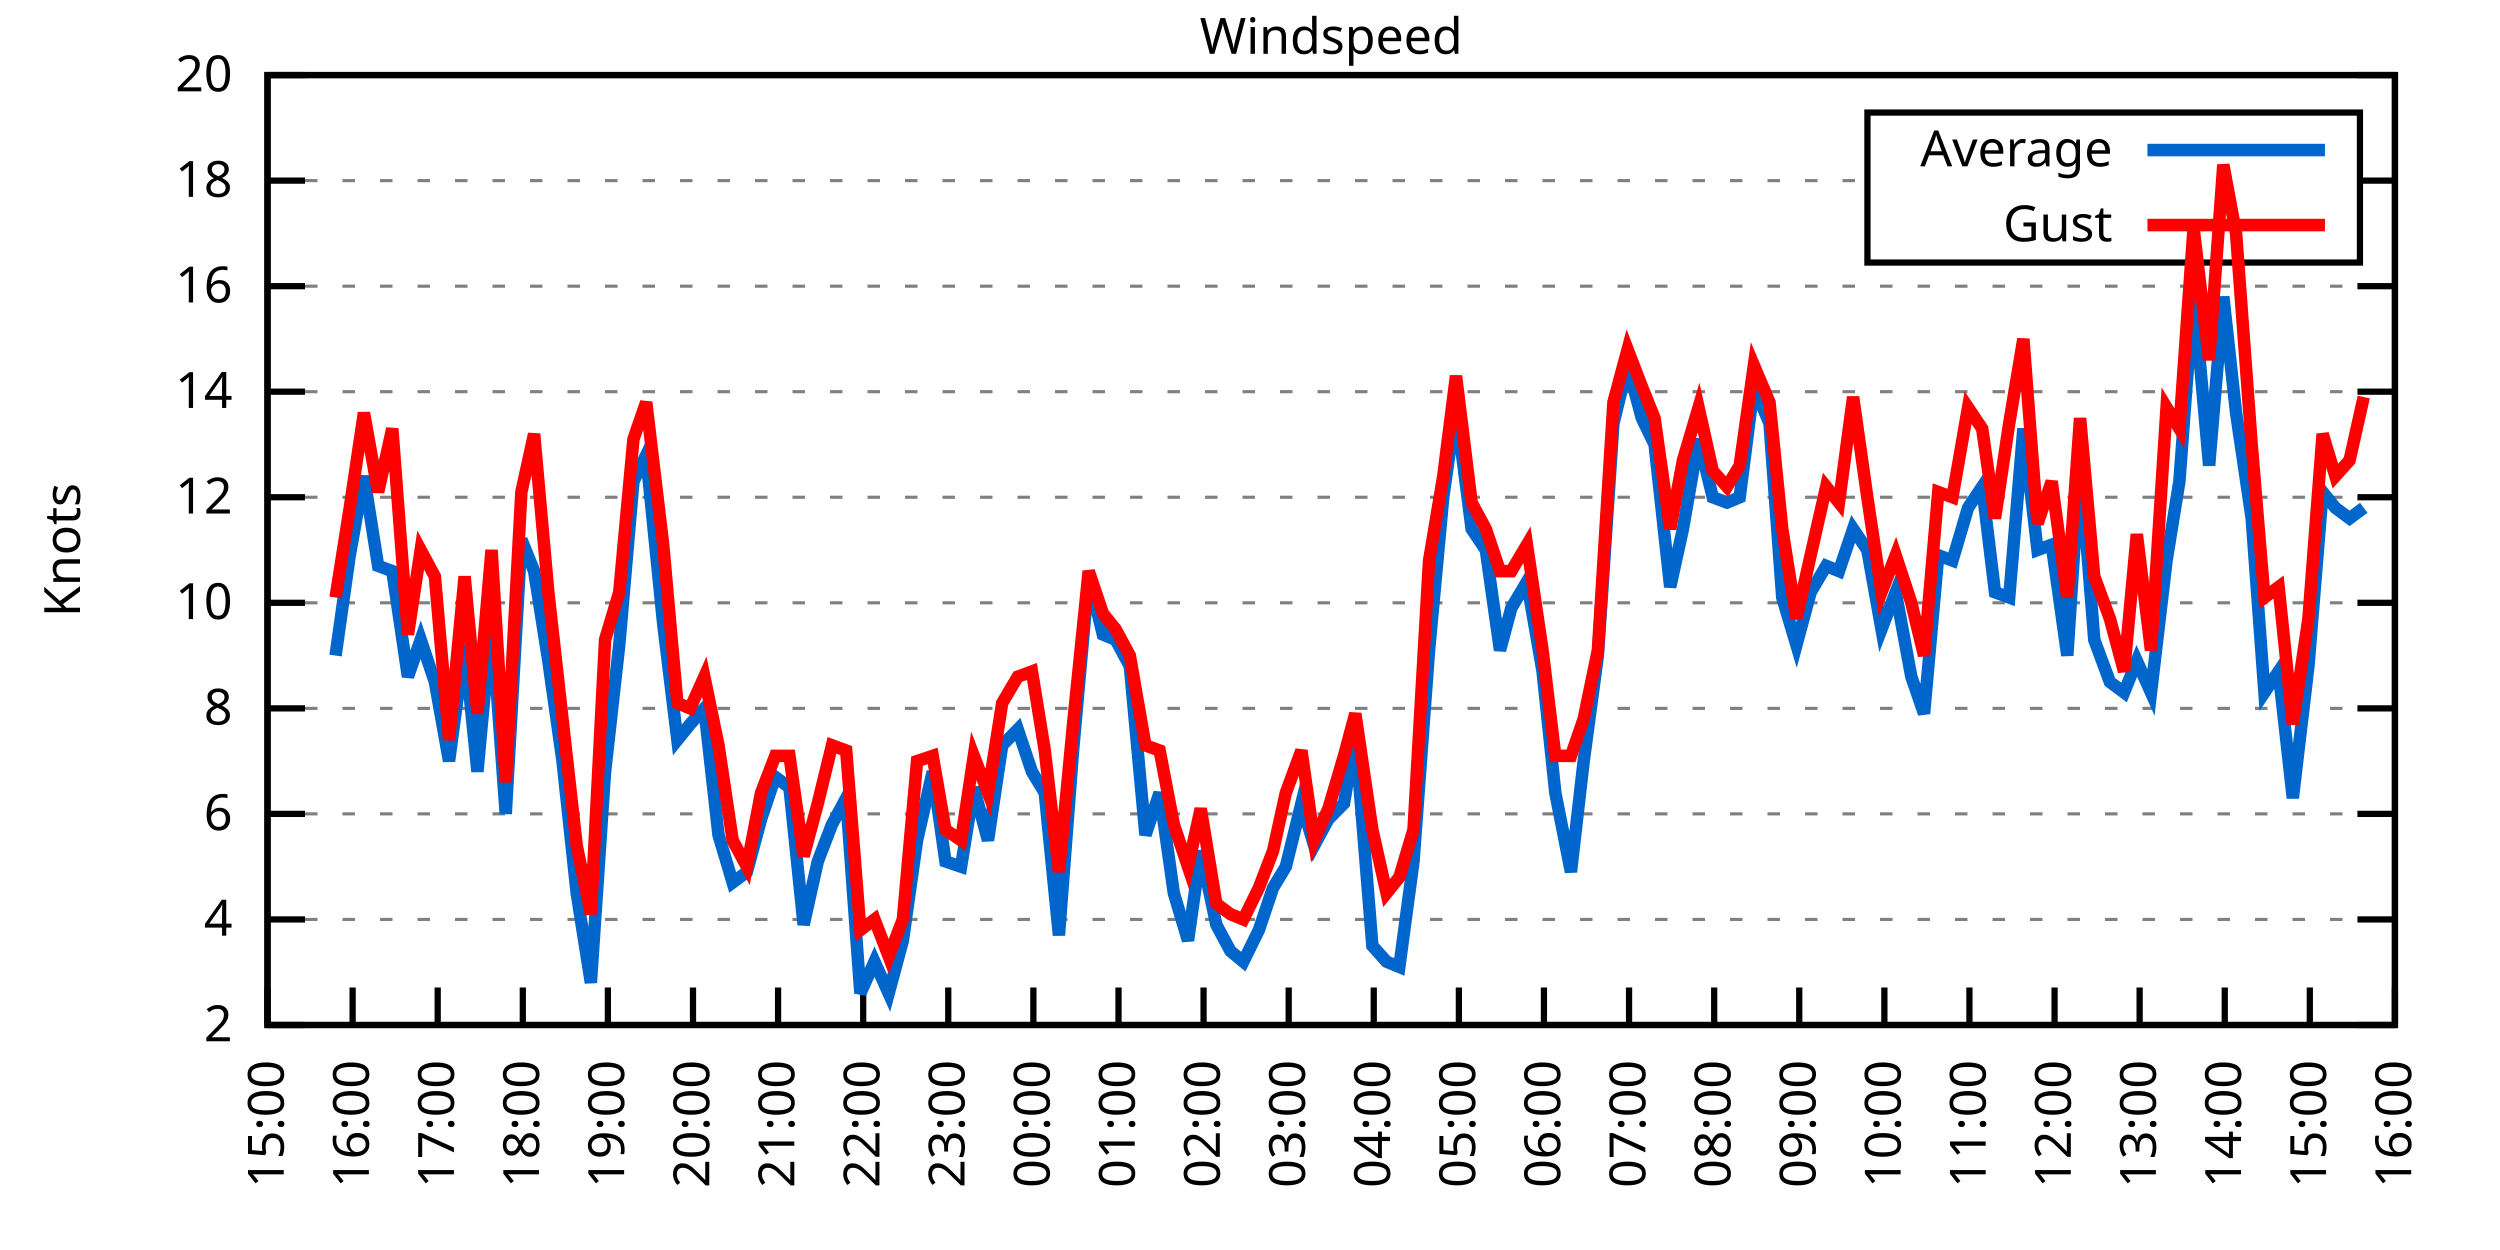
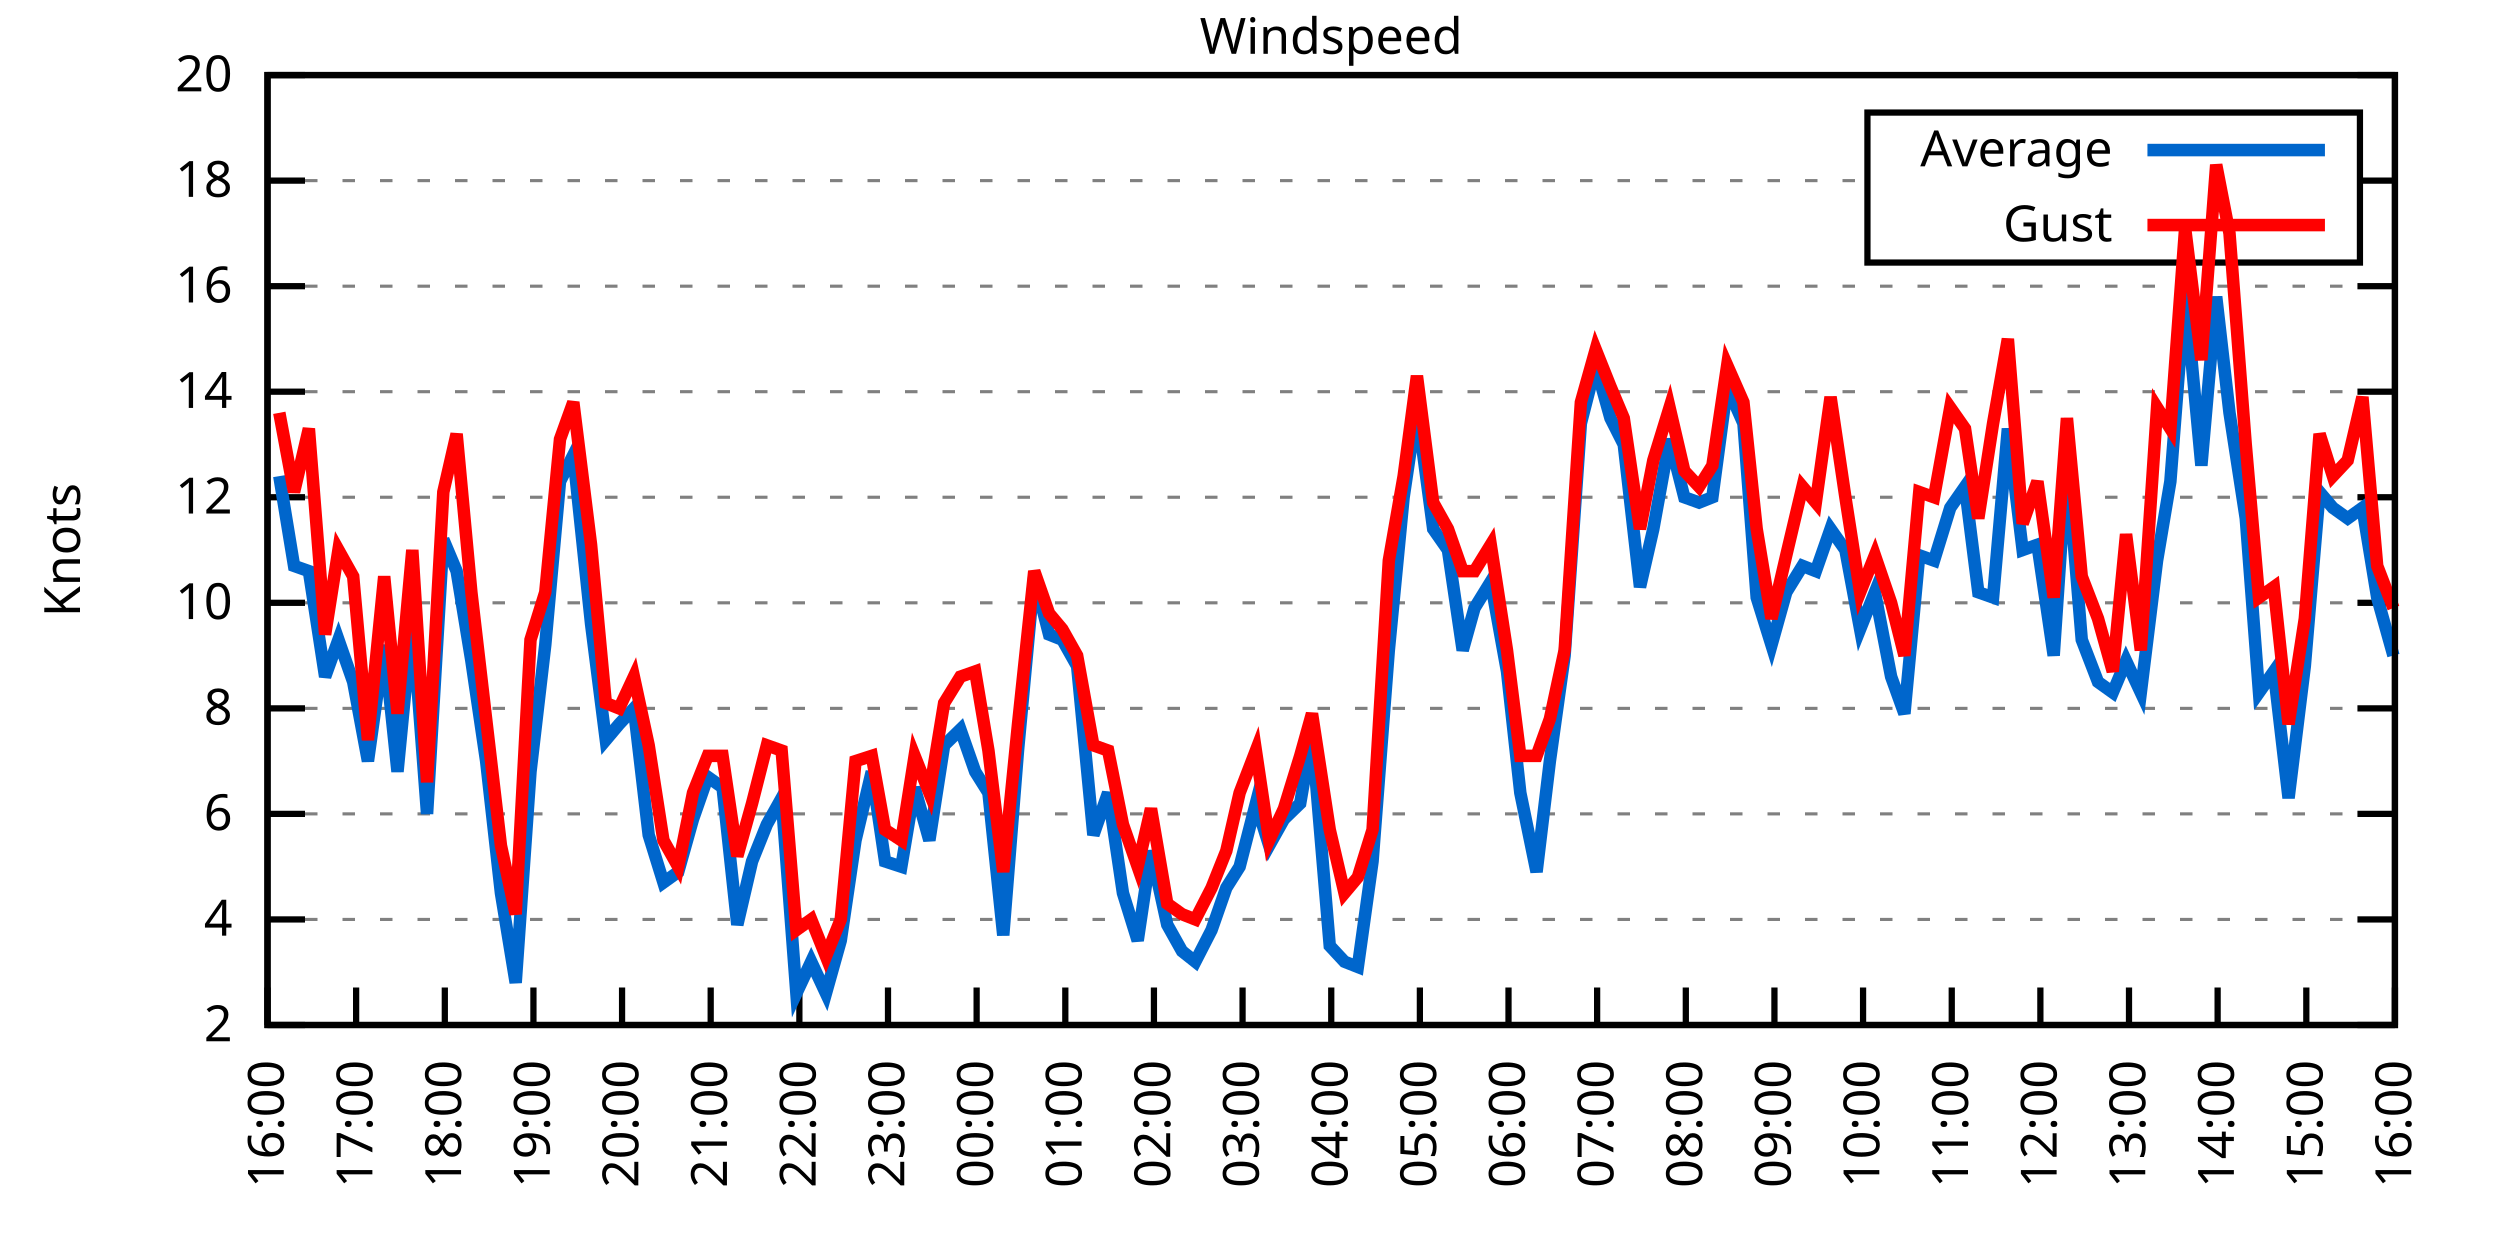
<svg xmlns="http://www.w3.org/2000/svg" xmlns:xlink="http://www.w3.org/1999/xlink" width="400" height="200" viewBox="0 0 400 200">
  <g id="gnuplot_canvas">
    <rect x="0" y="0" width="400" height="200" fill="none" />
    <defs>
      <circle id="gpDot" r="0.5" stroke-width="0.5" stroke="currentColor" />
      <path id="gpPt0" stroke-width="0.333" stroke="currentColor" d="M-1,0 h2 M0,-1 v2" />
      <path id="gpPt1" stroke-width="0.333" stroke="currentColor" d="M-1,-1 L1,1 M1,-1 L-1,1" />
      <path id="gpPt2" stroke-width="0.333" stroke="currentColor" d="M-1,0 L1,0 M0,-1 L0,1 M-1,-1 L1,1 M-1,1 L1,-1" />
      <rect id="gpPt3" stroke-width="0.333" stroke="currentColor" x="-1" y="-1" width="2" height="2" />
      <rect id="gpPt4" stroke-width="0.333" stroke="currentColor" fill="currentColor" x="-1" y="-1" width="2" height="2" />
      <circle id="gpPt5" stroke-width="0.333" stroke="currentColor" cx="0" cy="0" r="1" />
      <use xlink:href="#gpPt5" id="gpPt6" fill="currentColor" stroke="none" />
      <path id="gpPt7" stroke-width="0.333" stroke="currentColor" d="M0,-1.33 L-1.33,0.67 L1.33,0.67 z" />
      <use xlink:href="#gpPt7" id="gpPt8" fill="currentColor" stroke="none" />
      <use xlink:href="#gpPt7" id="gpPt9" stroke="currentColor" transform="rotate(180)" />
      <use xlink:href="#gpPt9" id="gpPt10" fill="currentColor" stroke="none" />
      <use xlink:href="#gpPt3" id="gpPt11" stroke="currentColor" transform="rotate(45)" />
      <use xlink:href="#gpPt11" id="gpPt12" fill="currentColor" stroke="none" />
      <path id="gpPt13" stroke-width="0.333" stroke="currentColor" d="M0,1.330 L1.265,0.411 L0.782,-1.067 L-0.782,-1.076 L-1.265,0.411 z" />
      <use xlink:href="#gpPt13" id="gpPt14" fill="currentColor" stroke="none" />
      <filter id="textbox" filterUnits="objectBoundingBox" x="0" y="0" height="1" width="1">
        <feFlood flood-color="white" flood-opacity="1" result="bgnd" />
        <feComposite in="SourceGraphic" in2="bgnd" operator="atop" />
      </filter>
      <filter id="greybox" filterUnits="objectBoundingBox" x="0" y="0" height="1" width="1">
        <feFlood flood-color="lightgrey" flood-opacity="1" result="grey" />
        <feComposite in="SourceGraphic" in2="grey" operator="atop" />
      </filter>
    </defs>
    <g fill="none" color="white" stroke="currentColor" stroke-width="1.00" stroke-linecap="butt" stroke-linejoin="miter">
</g>
    <g fill="none" color="black" stroke="currentColor" stroke-width="1.00" stroke-linecap="butt" stroke-linejoin="miter">
      <g stroke="none" shape-rendering="crispEdges">
        <polygon fill="rgb(255, 255, 255)" points="42.80,164.00 383.18,164.00 383.18,12.02 42.80,12.02 " />
      </g>
    </g>
    <g fill="none" color="black" stroke="currentColor" stroke-width="1.00" stroke-linecap="butt" stroke-linejoin="miter">
</g>
    <g fill="none" color="black" stroke="black" stroke-width="0.50" stroke-linecap="butt" stroke-linejoin="miter">
</g>
    <g fill="none" color="gray" stroke="currentColor" stroke-width="0.50" stroke-linecap="butt" stroke-linejoin="miter">
      <path stroke="gray" stroke-dasharray="2,4" class="gridline" d="M42.80,164.00 L383.19,164.00  " />
    </g>
    <g fill="none" color="gray" stroke="gray" stroke-width="1.00" stroke-linecap="butt" stroke-linejoin="miter">
</g>
    <g fill="none" color="black" stroke="currentColor" stroke-width="1.00" stroke-linecap="butt" stroke-linejoin="miter">
      <path stroke="black" d="M42.80,164.00 L48.80,164.00 M383.19,164.00 L377.19,164.00  " />
      <g transform="translate(37.20,166.60)" stroke="none" fill="black" font-family="Sans" font-size="8.00" text-anchor="end">
        <text>
          <tspan font-family="Sans"> 2</tspan>
        </text>
      </g>
    </g>
    <g fill="none" color="black" stroke="currentColor" stroke-width="1.00" stroke-linecap="butt" stroke-linejoin="miter">
</g>
    <g fill="none" color="black" stroke="black" stroke-width="0.50" stroke-linecap="butt" stroke-linejoin="miter">
</g>
    <g fill="none" color="gray" stroke="currentColor" stroke-width="0.50" stroke-linecap="butt" stroke-linejoin="miter">
      <path stroke="gray" stroke-dasharray="2,4" class="gridline" d="M42.80,147.11 L383.19,147.11  " />
    </g>
    <g fill="none" color="gray" stroke="gray" stroke-width="1.00" stroke-linecap="butt" stroke-linejoin="miter">
</g>
    <g fill="none" color="black" stroke="currentColor" stroke-width="1.00" stroke-linecap="butt" stroke-linejoin="miter">
      <path stroke="black" d="M42.80,147.11 L48.80,147.11 M383.19,147.11 L377.19,147.11  " />
      <g transform="translate(37.20,149.71)" stroke="none" fill="black" font-family="Sans" font-size="8.00" text-anchor="end">
        <text>
          <tspan font-family="Sans"> 4</tspan>
        </text>
      </g>
    </g>
    <g fill="none" color="black" stroke="currentColor" stroke-width="1.00" stroke-linecap="butt" stroke-linejoin="miter">
</g>
    <g fill="none" color="black" stroke="black" stroke-width="0.50" stroke-linecap="butt" stroke-linejoin="miter">
</g>
    <g fill="none" color="gray" stroke="currentColor" stroke-width="0.50" stroke-linecap="butt" stroke-linejoin="miter">
      <path stroke="gray" stroke-dasharray="2,4" class="gridline" d="M42.80,130.22 L383.19,130.22  " />
    </g>
    <g fill="none" color="gray" stroke="gray" stroke-width="1.00" stroke-linecap="butt" stroke-linejoin="miter">
</g>
    <g fill="none" color="black" stroke="currentColor" stroke-width="1.00" stroke-linecap="butt" stroke-linejoin="miter">
      <path stroke="black" d="M42.80,130.22 L48.80,130.22 M383.19,130.22 L377.19,130.22  " />
      <g transform="translate(37.20,132.82)" stroke="none" fill="black" font-family="Sans" font-size="8.00" text-anchor="end">
        <text>
          <tspan font-family="Sans"> 6</tspan>
        </text>
      </g>
    </g>
    <g fill="none" color="black" stroke="currentColor" stroke-width="1.00" stroke-linecap="butt" stroke-linejoin="miter">
</g>
    <g fill="none" color="black" stroke="black" stroke-width="0.50" stroke-linecap="butt" stroke-linejoin="miter">
</g>
    <g fill="none" color="gray" stroke="currentColor" stroke-width="0.50" stroke-linecap="butt" stroke-linejoin="miter">
      <path stroke="gray" stroke-dasharray="2,4" class="gridline" d="M42.80,113.34 L383.19,113.34  " />
    </g>
    <g fill="none" color="gray" stroke="gray" stroke-width="1.00" stroke-linecap="butt" stroke-linejoin="miter">
</g>
    <g fill="none" color="black" stroke="currentColor" stroke-width="1.00" stroke-linecap="butt" stroke-linejoin="miter">
      <path stroke="black" d="M42.80,113.34 L48.80,113.34 M383.19,113.34 L377.19,113.34  " />
      <g transform="translate(37.20,115.94)" stroke="none" fill="black" font-family="Sans" font-size="8.00" text-anchor="end">
        <text>
          <tspan font-family="Sans"> 8</tspan>
        </text>
      </g>
    </g>
    <g fill="none" color="black" stroke="currentColor" stroke-width="1.00" stroke-linecap="butt" stroke-linejoin="miter">
</g>
    <g fill="none" color="black" stroke="black" stroke-width="0.50" stroke-linecap="butt" stroke-linejoin="miter">
</g>
    <g fill="none" color="gray" stroke="currentColor" stroke-width="0.50" stroke-linecap="butt" stroke-linejoin="miter">
      <path stroke="gray" stroke-dasharray="2,4" class="gridline" d="M42.80,96.45 L383.19,96.45  " />
    </g>
    <g fill="none" color="gray" stroke="gray" stroke-width="1.00" stroke-linecap="butt" stroke-linejoin="miter">
</g>
    <g fill="none" color="black" stroke="currentColor" stroke-width="1.00" stroke-linecap="butt" stroke-linejoin="miter">
      <path stroke="black" d="M42.80,96.45 L48.80,96.45 M383.19,96.45 L377.19,96.45  " />
      <g transform="translate(37.20,99.05)" stroke="none" fill="black" font-family="Sans" font-size="8.00" text-anchor="end">
        <text>
          <tspan font-family="Sans"> 10</tspan>
        </text>
      </g>
    </g>
    <g fill="none" color="black" stroke="currentColor" stroke-width="1.00" stroke-linecap="butt" stroke-linejoin="miter">
</g>
    <g fill="none" color="black" stroke="black" stroke-width="0.50" stroke-linecap="butt" stroke-linejoin="miter">
</g>
    <g fill="none" color="gray" stroke="currentColor" stroke-width="0.50" stroke-linecap="butt" stroke-linejoin="miter">
      <path stroke="gray" stroke-dasharray="2,4" class="gridline" d="M42.80,79.56 L383.19,79.56  " />
    </g>
    <g fill="none" color="gray" stroke="gray" stroke-width="1.00" stroke-linecap="butt" stroke-linejoin="miter">
</g>
    <g fill="none" color="black" stroke="currentColor" stroke-width="1.00" stroke-linecap="butt" stroke-linejoin="miter">
      <path stroke="black" d="M42.80,79.56 L48.80,79.56 M383.19,79.56 L377.19,79.56  " />
      <g transform="translate(37.20,82.16)" stroke="none" fill="black" font-family="Sans" font-size="8.00" text-anchor="end">
        <text>
          <tspan font-family="Sans"> 12</tspan>
        </text>
      </g>
    </g>
    <g fill="none" color="black" stroke="currentColor" stroke-width="1.00" stroke-linecap="butt" stroke-linejoin="miter">
</g>
    <g fill="none" color="black" stroke="black" stroke-width="0.50" stroke-linecap="butt" stroke-linejoin="miter">
</g>
    <g fill="none" color="gray" stroke="currentColor" stroke-width="0.50" stroke-linecap="butt" stroke-linejoin="miter">
      <path stroke="gray" stroke-dasharray="2,4" class="gridline" d="M42.80,62.67 L383.19,62.67  " />
    </g>
    <g fill="none" color="gray" stroke="gray" stroke-width="1.00" stroke-linecap="butt" stroke-linejoin="miter">
</g>
    <g fill="none" color="black" stroke="currentColor" stroke-width="1.00" stroke-linecap="butt" stroke-linejoin="miter">
      <path stroke="black" d="M42.80,62.67 L48.80,62.67 M383.19,62.67 L377.19,62.67  " />
      <g transform="translate(37.20,65.27)" stroke="none" fill="black" font-family="Sans" font-size="8.00" text-anchor="end">
        <text>
          <tspan font-family="Sans"> 14</tspan>
        </text>
      </g>
    </g>
    <g fill="none" color="black" stroke="currentColor" stroke-width="1.00" stroke-linecap="butt" stroke-linejoin="miter">
</g>
    <g fill="none" color="black" stroke="black" stroke-width="0.50" stroke-linecap="butt" stroke-linejoin="miter">
</g>
    <g fill="none" color="gray" stroke="currentColor" stroke-width="0.50" stroke-linecap="butt" stroke-linejoin="miter">
      <path stroke="gray" stroke-dasharray="2,4" class="gridline" d="M42.80,45.79 L383.19,45.79  " />
    </g>
    <g fill="none" color="gray" stroke="gray" stroke-width="1.00" stroke-linecap="butt" stroke-linejoin="miter">
</g>
    <g fill="none" color="black" stroke="currentColor" stroke-width="1.00" stroke-linecap="butt" stroke-linejoin="miter">
      <path stroke="black" d="M42.80,45.79 L48.80,45.79 M383.19,45.79 L377.19,45.79  " />
      <g transform="translate(37.20,48.39)" stroke="none" fill="black" font-family="Sans" font-size="8.00" text-anchor="end">
        <text>
          <tspan font-family="Sans"> 16</tspan>
        </text>
      </g>
    </g>
    <g fill="none" color="black" stroke="currentColor" stroke-width="1.00" stroke-linecap="butt" stroke-linejoin="miter">
</g>
    <g fill="none" color="black" stroke="black" stroke-width="0.50" stroke-linecap="butt" stroke-linejoin="miter">
</g>
    <g fill="none" color="gray" stroke="currentColor" stroke-width="0.50" stroke-linecap="butt" stroke-linejoin="miter">
      <path stroke="gray" stroke-dasharray="2,4" class="gridline" d="M42.80,28.90 L298.79,28.90 M377.59,28.90 L383.19,28.90  " />
    </g>
    <g fill="none" color="gray" stroke="gray" stroke-width="1.00" stroke-linecap="butt" stroke-linejoin="miter">
</g>
    <g fill="none" color="black" stroke="currentColor" stroke-width="1.00" stroke-linecap="butt" stroke-linejoin="miter">
      <path stroke="black" d="M42.80,28.90 L48.80,28.90 M383.19,28.90 L377.19,28.90  " />
      <g transform="translate(37.20,31.50)" stroke="none" fill="black" font-family="Sans" font-size="8.00" text-anchor="end">
        <text>
          <tspan font-family="Sans"> 18</tspan>
        </text>
      </g>
    </g>
    <g fill="none" color="black" stroke="currentColor" stroke-width="1.00" stroke-linecap="butt" stroke-linejoin="miter">
</g>
    <g fill="none" color="black" stroke="black" stroke-width="0.50" stroke-linecap="butt" stroke-linejoin="miter">
</g>
    <g fill="none" color="gray" stroke="currentColor" stroke-width="0.50" stroke-linecap="butt" stroke-linejoin="miter">
      <path stroke="gray" stroke-dasharray="2,4" class="gridline" d="M42.80,12.01 L383.19,12.01  " />
    </g>
    <g fill="none" color="gray" stroke="gray" stroke-width="1.00" stroke-linecap="butt" stroke-linejoin="miter">
</g>
    <g fill="none" color="black" stroke="currentColor" stroke-width="1.00" stroke-linecap="butt" stroke-linejoin="miter">
      <path stroke="black" d="M42.80,12.01 L48.80,12.01 M383.19,12.01 L377.19,12.01  " />
      <g transform="translate(37.20,14.61)" stroke="none" fill="black" font-family="Sans" font-size="8.00" text-anchor="end">
        <text>
          <tspan font-family="Sans"> 20</tspan>
        </text>
      </g>
    </g>
    <g fill="none" color="black" stroke="currentColor" stroke-width="1.00" stroke-linecap="butt" stroke-linejoin="miter">
      <path stroke="black" d="M42.80,164.00 L42.80,158.00  " />
      <g transform="translate(45.40,169.60) rotate(270.00)" stroke="none" fill="black" font-family="Sans" font-size="8.00" text-anchor="end">
        <text>
-           <tspan font-family="Sans">15:00</tspan>
-         </text>
-       </g>
-     </g>
-     <g fill="none" color="black" stroke="currentColor" stroke-width="1.00" stroke-linecap="butt" stroke-linejoin="miter">
-       <path stroke="black" d="M56.42,164.00 L56.42,158.00  " />
-       <g transform="translate(59.02,169.60) rotate(270.00)" stroke="none" fill="black" font-family="Sans" font-size="8.00" text-anchor="end">
-         <text>
          <tspan font-family="Sans">16:00</tspan>
        </text>
      </g>
    </g>
    <g fill="none" color="black" stroke="currentColor" stroke-width="1.00" stroke-linecap="butt" stroke-linejoin="miter">
-       <path stroke="black" d="M70.03,164.00 L70.03,158.00  " />
-       <g transform="translate(72.63,169.60) rotate(270.00)" stroke="none" fill="black" font-family="Sans" font-size="8.00" text-anchor="end">
+       <path stroke="black" d="M56.98,164.00 L56.98,158.00  " />
+       <g transform="translate(59.58,169.60) rotate(270.00)" stroke="none" fill="black" font-family="Sans" font-size="8.00" text-anchor="end">
        <text>
          <tspan font-family="Sans">17:00</tspan>
        </text>
      </g>
    </g>
    <g fill="none" color="black" stroke="currentColor" stroke-width="1.00" stroke-linecap="butt" stroke-linejoin="miter">
-       <path stroke="black" d="M83.65,164.00 L83.65,158.00  " />
-       <g transform="translate(86.25,169.60) rotate(270.00)" stroke="none" fill="black" font-family="Sans" font-size="8.00" text-anchor="end">
+       <path stroke="black" d="M71.17,164.00 L71.17,158.00  " />
+       <g transform="translate(73.77,169.60) rotate(270.00)" stroke="none" fill="black" font-family="Sans" font-size="8.00" text-anchor="end">
        <text>
          <tspan font-family="Sans">18:00</tspan>
        </text>
      </g>
    </g>
    <g fill="none" color="black" stroke="currentColor" stroke-width="1.00" stroke-linecap="butt" stroke-linejoin="miter">
-       <path stroke="black" d="M97.26,164.00 L97.26,158.00  " />
-       <g transform="translate(99.86,169.60) rotate(270.00)" stroke="none" fill="black" font-family="Sans" font-size="8.00" text-anchor="end">
+       <path stroke="black" d="M85.35,164.00 L85.35,158.00  " />
+       <g transform="translate(87.95,169.60) rotate(270.00)" stroke="none" fill="black" font-family="Sans" font-size="8.00" text-anchor="end">
        <text>
          <tspan font-family="Sans">19:00</tspan>
        </text>
      </g>
    </g>
    <g fill="none" color="black" stroke="currentColor" stroke-width="1.00" stroke-linecap="butt" stroke-linejoin="miter">
-       <path stroke="black" d="M110.88,164.00 L110.88,158.00  " />
-       <g transform="translate(113.48,169.60) rotate(270.00)" stroke="none" fill="black" font-family="Sans" font-size="8.00" text-anchor="end">
+       <path stroke="black" d="M99.53,164.00 L99.53,158.00  " />
+       <g transform="translate(102.13,169.60) rotate(270.00)" stroke="none" fill="black" font-family="Sans" font-size="8.00" text-anchor="end">
        <text>
          <tspan font-family="Sans">20:00</tspan>
        </text>
      </g>
    </g>
    <g fill="none" color="black" stroke="currentColor" stroke-width="1.00" stroke-linecap="butt" stroke-linejoin="miter">
-       <path stroke="black" d="M124.49,164.00 L124.49,158.00  " />
-       <g transform="translate(127.09,169.60) rotate(270.00)" stroke="none" fill="black" font-family="Sans" font-size="8.00" text-anchor="end">
+       <path stroke="black" d="M113.71,164.00 L113.71,158.00  " />
+       <g transform="translate(116.31,169.60) rotate(270.00)" stroke="none" fill="black" font-family="Sans" font-size="8.00" text-anchor="end">
        <text>
          <tspan font-family="Sans">21:00</tspan>
        </text>
      </g>
    </g>
    <g fill="none" color="black" stroke="currentColor" stroke-width="1.00" stroke-linecap="butt" stroke-linejoin="miter">
-       <path stroke="black" d="M138.11,164.00 L138.11,158.00  " />
-       <g transform="translate(140.71,169.60) rotate(270.00)" stroke="none" fill="black" font-family="Sans" font-size="8.00" text-anchor="end">
+       <path stroke="black" d="M127.90,164.00 L127.90,158.00  " />
+       <g transform="translate(130.50,169.60) rotate(270.00)" stroke="none" fill="black" font-family="Sans" font-size="8.00" text-anchor="end">
        <text>
          <tspan font-family="Sans">22:00</tspan>
        </text>
      </g>
    </g>
    <g fill="none" color="black" stroke="currentColor" stroke-width="1.00" stroke-linecap="butt" stroke-linejoin="miter">
-       <path stroke="black" d="M151.72,164.00 L151.72,158.00  " />
-       <g transform="translate(154.32,169.60) rotate(270.00)" stroke="none" fill="black" font-family="Sans" font-size="8.00" text-anchor="end">
+       <path stroke="black" d="M142.08,164.00 L142.08,158.00  " />
+       <g transform="translate(144.68,169.60) rotate(270.00)" stroke="none" fill="black" font-family="Sans" font-size="8.00" text-anchor="end">
        <text>
          <tspan font-family="Sans">23:00</tspan>
        </text>
      </g>
    </g>
    <g fill="none" color="black" stroke="currentColor" stroke-width="1.00" stroke-linecap="butt" stroke-linejoin="miter">
-       <path stroke="black" d="M165.34,164.00 L165.34,158.00  " />
-       <g transform="translate(167.94,169.60) rotate(270.00)" stroke="none" fill="black" font-family="Sans" font-size="8.00" text-anchor="end">
+       <path stroke="black" d="M156.26,164.00 L156.26,158.00  " />
+       <g transform="translate(158.86,169.60) rotate(270.00)" stroke="none" fill="black" font-family="Sans" font-size="8.00" text-anchor="end">
        <text>
          <tspan font-family="Sans">00:00</tspan>
        </text>
      </g>
    </g>
    <g fill="none" color="black" stroke="currentColor" stroke-width="1.00" stroke-linecap="butt" stroke-linejoin="miter">
-       <path stroke="black" d="M178.96,164.00 L178.96,158.00  " />
-       <g transform="translate(181.56,169.60) rotate(270.00)" stroke="none" fill="black" font-family="Sans" font-size="8.00" text-anchor="end">
+       <path stroke="black" d="M170.45,164.00 L170.45,158.00  " />
+       <g transform="translate(173.05,169.60) rotate(270.00)" stroke="none" fill="black" font-family="Sans" font-size="8.00" text-anchor="end">
        <text>
          <tspan font-family="Sans">01:00</tspan>
        </text>
      </g>
    </g>
    <g fill="none" color="black" stroke="currentColor" stroke-width="1.00" stroke-linecap="butt" stroke-linejoin="miter">
-       <path stroke="black" d="M192.57,164.00 L192.57,158.00  " />
-       <g transform="translate(195.17,169.60) rotate(270.00)" stroke="none" fill="black" font-family="Sans" font-size="8.00" text-anchor="end">
+       <path stroke="black" d="M184.63,164.00 L184.63,158.00  " />
+       <g transform="translate(187.23,169.60) rotate(270.00)" stroke="none" fill="black" font-family="Sans" font-size="8.00" text-anchor="end">
        <text>
          <tspan font-family="Sans">02:00</tspan>
        </text>
      </g>
    </g>
    <g fill="none" color="black" stroke="currentColor" stroke-width="1.00" stroke-linecap="butt" stroke-linejoin="miter">
-       <path stroke="black" d="M206.19,164.00 L206.19,158.00  " />
-       <g transform="translate(208.79,169.60) rotate(270.00)" stroke="none" fill="black" font-family="Sans" font-size="8.00" text-anchor="end">
+       <path stroke="black" d="M198.81,164.00 L198.81,158.00  " />
+       <g transform="translate(201.41,169.60) rotate(270.00)" stroke="none" fill="black" font-family="Sans" font-size="8.00" text-anchor="end">
        <text>
          <tspan font-family="Sans">03:00</tspan>
        </text>
      </g>
    </g>
    <g fill="none" color="black" stroke="currentColor" stroke-width="1.00" stroke-linecap="butt" stroke-linejoin="miter">
-       <path stroke="black" d="M219.80,164.00 L219.80,158.00  " />
-       <g transform="translate(222.40,169.60) rotate(270.00)" stroke="none" fill="black" font-family="Sans" font-size="8.00" text-anchor="end">
+       <path stroke="black" d="M213.00,164.00 L213.00,158.00  " />
+       <g transform="translate(215.60,169.60) rotate(270.00)" stroke="none" fill="black" font-family="Sans" font-size="8.00" text-anchor="end">
        <text>
          <tspan font-family="Sans">04:00</tspan>
        </text>
      </g>
    </g>
    <g fill="none" color="black" stroke="currentColor" stroke-width="1.00" stroke-linecap="butt" stroke-linejoin="miter">
-       <path stroke="black" d="M233.42,164.00 L233.42,158.00  " />
-       <g transform="translate(236.02,169.60) rotate(270.00)" stroke="none" fill="black" font-family="Sans" font-size="8.00" text-anchor="end">
+       <path stroke="black" d="M227.18,164.00 L227.18,158.00  " />
+       <g transform="translate(229.78,169.60) rotate(270.00)" stroke="none" fill="black" font-family="Sans" font-size="8.00" text-anchor="end">
        <text>
          <tspan font-family="Sans">05:00</tspan>
        </text>
      </g>
    </g>
    <g fill="none" color="black" stroke="currentColor" stroke-width="1.00" stroke-linecap="butt" stroke-linejoin="miter">
-       <path stroke="black" d="M247.03,164.00 L247.03,158.00  " />
-       <g transform="translate(249.63,169.60) rotate(270.00)" stroke="none" fill="black" font-family="Sans" font-size="8.00" text-anchor="end">
+       <path stroke="black" d="M241.36,164.00 L241.36,158.00  " />
+       <g transform="translate(243.96,169.60) rotate(270.00)" stroke="none" fill="black" font-family="Sans" font-size="8.00" text-anchor="end">
        <text>
          <tspan font-family="Sans">06:00</tspan>
        </text>
      </g>
    </g>
    <g fill="none" color="black" stroke="currentColor" stroke-width="1.00" stroke-linecap="butt" stroke-linejoin="miter">
-       <path stroke="black" d="M260.65,164.00 L260.65,158.00  " />
-       <g transform="translate(263.25,169.60) rotate(270.00)" stroke="none" fill="black" font-family="Sans" font-size="8.00" text-anchor="end">
+       <path stroke="black" d="M255.54,164.00 L255.54,158.00  " />
+       <g transform="translate(258.14,169.60) rotate(270.00)" stroke="none" fill="black" font-family="Sans" font-size="8.00" text-anchor="end">
        <text>
          <tspan font-family="Sans">07:00</tspan>
        </text>
      </g>
    </g>
    <g fill="none" color="black" stroke="currentColor" stroke-width="1.00" stroke-linecap="butt" stroke-linejoin="miter">
-       <path stroke="black" d="M274.27,164.00 L274.27,158.00  " />
-       <g transform="translate(276.87,169.60) rotate(270.00)" stroke="none" fill="black" font-family="Sans" font-size="8.00" text-anchor="end">
+       <path stroke="black" d="M269.73,164.00 L269.73,158.00  " />
+       <g transform="translate(272.33,169.60) rotate(270.00)" stroke="none" fill="black" font-family="Sans" font-size="8.00" text-anchor="end">
        <text>
          <tspan font-family="Sans">08:00</tspan>
        </text>
      </g>
    </g>
    <g fill="none" color="black" stroke="currentColor" stroke-width="1.00" stroke-linecap="butt" stroke-linejoin="miter">
-       <path stroke="black" d="M287.88,164.00 L287.88,158.00  " />
-       <g transform="translate(290.48,169.60) rotate(270.00)" stroke="none" fill="black" font-family="Sans" font-size="8.00" text-anchor="end">
+       <path stroke="black" d="M283.91,164.00 L283.91,158.00  " />
+       <g transform="translate(286.51,169.60) rotate(270.00)" stroke="none" fill="black" font-family="Sans" font-size="8.00" text-anchor="end">
        <text>
          <tspan font-family="Sans">09:00</tspan>
        </text>
      </g>
    </g>
    <g fill="none" color="black" stroke="currentColor" stroke-width="1.00" stroke-linecap="butt" stroke-linejoin="miter">
-       <path stroke="black" d="M301.50,164.00 L301.50,158.00  " />
-       <g transform="translate(304.10,169.60) rotate(270.00)" stroke="none" fill="black" font-family="Sans" font-size="8.00" text-anchor="end">
+       <path stroke="black" d="M298.09,164.00 L298.09,158.00  " />
+       <g transform="translate(300.69,169.60) rotate(270.00)" stroke="none" fill="black" font-family="Sans" font-size="8.00" text-anchor="end">
        <text>
          <tspan font-family="Sans">10:00</tspan>
        </text>
      </g>
    </g>
    <g fill="none" color="black" stroke="currentColor" stroke-width="1.00" stroke-linecap="butt" stroke-linejoin="miter">
-       <path stroke="black" d="M315.11,164.00 L315.11,158.00  " />
-       <g transform="translate(317.71,169.60) rotate(270.00)" stroke="none" fill="black" font-family="Sans" font-size="8.00" text-anchor="end">
+       <path stroke="black" d="M312.28,164.00 L312.28,158.00  " />
+       <g transform="translate(314.88,169.60) rotate(270.00)" stroke="none" fill="black" font-family="Sans" font-size="8.00" text-anchor="end">
        <text>
          <tspan font-family="Sans">11:00</tspan>
        </text>
      </g>
    </g>
    <g fill="none" color="black" stroke="currentColor" stroke-width="1.00" stroke-linecap="butt" stroke-linejoin="miter">
-       <path stroke="black" d="M328.73,164.00 L328.73,158.00  " />
-       <g transform="translate(331.33,169.60) rotate(270.00)" stroke="none" fill="black" font-family="Sans" font-size="8.00" text-anchor="end">
+       <path stroke="black" d="M326.46,164.00 L326.46,158.00  " />
+       <g transform="translate(329.06,169.60) rotate(270.00)" stroke="none" fill="black" font-family="Sans" font-size="8.00" text-anchor="end">
        <text>
          <tspan font-family="Sans">12:00</tspan>
        </text>
      </g>
    </g>
    <g fill="none" color="black" stroke="currentColor" stroke-width="1.00" stroke-linecap="butt" stroke-linejoin="miter">
-       <path stroke="black" d="M342.34,164.00 L342.34,158.00  " />
-       <g transform="translate(344.94,169.60) rotate(270.00)" stroke="none" fill="black" font-family="Sans" font-size="8.00" text-anchor="end">
+       <path stroke="black" d="M340.64,164.00 L340.64,158.00  " />
+       <g transform="translate(343.24,169.60) rotate(270.00)" stroke="none" fill="black" font-family="Sans" font-size="8.00" text-anchor="end">
        <text>
          <tspan font-family="Sans">13:00</tspan>
        </text>
      </g>
    </g>
    <g fill="none" color="black" stroke="currentColor" stroke-width="1.00" stroke-linecap="butt" stroke-linejoin="miter">
-       <path stroke="black" d="M355.96,164.00 L355.96,158.00  " />
-       <g transform="translate(358.56,169.60) rotate(270.00)" stroke="none" fill="black" font-family="Sans" font-size="8.00" text-anchor="end">
+       <path stroke="black" d="M354.82,164.00 L354.82,158.00  " />
+       <g transform="translate(357.42,169.60) rotate(270.00)" stroke="none" fill="black" font-family="Sans" font-size="8.00" text-anchor="end">
        <text>
          <tspan font-family="Sans">14:00</tspan>
        </text>
      </g>
    </g>
    <g fill="none" color="black" stroke="currentColor" stroke-width="1.00" stroke-linecap="butt" stroke-linejoin="miter">
-       <path stroke="black" d="M369.57,164.00 L369.57,158.00  " />
-       <g transform="translate(372.17,169.60) rotate(270.00)" stroke="none" fill="black" font-family="Sans" font-size="8.00" text-anchor="end">
+       <path stroke="black" d="M369.01,164.00 L369.01,158.00  " />
+       <g transform="translate(371.61,169.60) rotate(270.00)" stroke="none" fill="black" font-family="Sans" font-size="8.00" text-anchor="end">
        <text>
          <tspan font-family="Sans">15:00</tspan>
        </text>
      </g>
    </g>
    <g fill="none" color="black" stroke="currentColor" stroke-width="1.00" stroke-linecap="butt" stroke-linejoin="miter">
      <path stroke="black" d="M383.19,164.00 L383.19,158.00  " />
      <g transform="translate(385.79,169.60) rotate(270.00)" stroke="none" fill="black" font-family="Sans" font-size="8.00" text-anchor="end">
        <text>
          <tspan font-family="Sans">16:00</tspan>
        </text>
      </g>
    </g>
    <g fill="none" color="black" stroke="currentColor" stroke-width="1.00" stroke-linecap="butt" stroke-linejoin="miter">
</g>
    <g fill="none" color="black" stroke="currentColor" stroke-width="1.00" stroke-linecap="butt" stroke-linejoin="miter">
      <path stroke="black" d="M42.80,12.01 L42.80,164.00 L383.19,164.00 L383.19,12.01 L42.80,12.01 Z  " />
    </g>
    <g fill="none" color="black" stroke="currentColor" stroke-width="1.00" stroke-linecap="butt" stroke-linejoin="miter">
</g>
    <g fill="none" color="black" stroke="currentColor" stroke-width="1.00" stroke-linecap="butt" stroke-linejoin="miter">
      <path stroke="black" d="M298.79,42.01 L298.79,18.01 L377.59,18.01 L377.59,42.01 L298.79,42.01 Z  " />
    </g>
    <g id="Windspeed_plot_1">
      <g fill="none" color="white" stroke="black" stroke-width="2.00" stroke-linecap="butt" stroke-linejoin="miter">
</g>
      <g fill="none" color="black" stroke="currentColor" stroke-width="2.00" stroke-linecap="butt" stroke-linejoin="miter">
        <g transform="translate(337.99,26.61)" stroke="none" fill="black" font-family="Sans" font-size="8.00" text-anchor="end">
          <text>
            <tspan font-family="Sans">Average</tspan>
          </text>
        </g>
      </g>
      <g fill="none" color="black" stroke="currentColor" stroke-width="2.00" stroke-linecap="butt" stroke-linejoin="miter">
-         <path stroke="rgb(  0, 102, 204)" d="M343.59,24.01 L371.99,24.01 M53.69,104.89 L55.96,88.85 L58.23,76.18 L60.50,90.54 L62.77,91.38 L65.27,108.27   L67.31,102.36 L69.58,109.11 L71.85,121.78 L74.34,103.20 L76.39,123.47 L78.65,98.98 L80.92,130.22 L83.42,86.32   L85.46,91.38 L87.73,105.74 L90.00,121.78 L92.27,142.89 L94.54,157.24 L96.81,123.47 L99.08,103.20 L101.35,77.03   L103.39,72.81 L106.11,99.83 L108.38,118.40 L110.42,115.87 L112.69,113.34 L114.96,133.60 L117.23,141.20 L119.50,139.51   L121.77,131.07 L124.04,124.31 L126.31,126.00 L128.58,147.96 L130.85,137.82 L133.12,131.91 L135.39,127.69 L137.66,158.93   L139.92,153.87 L142.19,158.93 L144.46,150.49 L146.73,134.45 L149.23,123.47 L151.27,137.82 L153.77,138.67 L155.81,126.00   L158.08,134.45 L160.35,119.25 L162.84,116.71 L165.11,123.47 L167.16,126.85 L169.43,149.65 L171.69,120.09 L174.19,92.23   L176.46,101.52 L178.50,102.36 L180.77,106.58 L183.27,133.60 L185.54,126.85 L187.81,142.89 L190.08,150.49 L192.12,136.14   L194.61,147.96 L196.88,152.18 L198.93,153.87 L201.42,148.80 L203.69,142.05 L205.73,138.67 L208.23,128.54 L210.27,135.29   L212.54,131.07 L215.04,128.54 L216.85,117.56 L219.58,151.33 L221.85,153.87 L223.89,154.71 L226.16,137.82 L228.65,104.05   L230.92,79.56 L232.96,65.21 L235.46,84.63 L237.73,88.00 L240.00,104.05 L241.81,97.29 L244.31,93.07 L246.81,107.43   L248.85,126.85 L251.35,139.51 L253.39,121.78 L255.66,104.89 L258.15,67.74 L260.42,58.45 L262.69,66.90 L264.73,71.12   L267.23,93.92 L269.27,84.63 L271.77,70.27 L274.04,79.56 L276.31,80.41 L278.35,79.56 L280.62,61.83 L283.12,67.74   L285.16,95.60 L287.43,103.20 L289.70,94.76 L292.19,90.54 L294.23,91.38 L296.50,84.63 L298.77,88.00 L301.04,100.67   L303.31,94.76 L305.81,108.27 L307.85,114.18 L310.12,88.85 L312.39,89.69 L314.89,81.25 L317.15,77.87 L319.20,94.76   L321.47,95.60 L323.74,68.58 L326.00,88.00 L328.27,87.16 L330.77,104.89 L332.81,73.65 L335.08,102.36 L337.58,109.11   L339.85,110.80 L341.89,105.74 L344.16,110.80 L346.65,89.69 L348.70,77.03 L350.97,46.63 L353.46,74.49 L355.73,47.47   L357.77,66.05 L360.27,82.94 L362.31,110.80 L364.58,107.43 L366.85,127.69 L369.35,106.58 L371.62,78.72 L373.66,81.25   L375.93,82.94 L378.20,81.25  " />
+         <path stroke="rgb(  0, 102, 204)" d="M343.59,24.01 L371.99,24.01 M44.69,76.18 L47.05,90.54 L49.42,91.38 L52.02,108.27 L54.15,102.36 L56.51,109.11   L58.87,121.78 L61.47,103.20 L63.60,123.47 L65.97,98.98 L68.33,130.22 L70.93,86.32 L73.06,91.38 L75.42,105.74   L77.78,121.78 L80.15,142.89 L82.51,157.24 L84.88,123.47 L87.24,103.20 L89.60,77.03 L91.73,72.81 L94.57,99.83   L96.93,118.40 L99.06,115.87 L101.42,113.34 L103.79,133.60 L106.15,141.20 L108.51,139.51 L110.88,131.07 L113.24,124.31   L115.61,126.00 L117.97,147.96 L120.33,137.82 L122.70,131.91 L125.06,127.69 L127.42,158.93 L129.79,153.87 L132.15,158.93   L134.52,150.49 L136.88,134.45 L139.48,123.47 L141.61,137.82 L144.21,138.67 L146.34,126.00 L148.70,134.45 L151.06,119.25   L153.66,116.71 L156.03,123.47 L158.15,126.85 L160.52,149.65 L162.88,120.09 L165.48,92.23 L167.85,101.52 L169.97,102.36   L172.34,106.58 L174.94,133.60 L177.30,126.85 L179.67,142.89 L182.03,150.49 L184.16,136.14 L186.76,147.96 L189.12,152.18   L191.25,153.87 L193.85,148.80 L196.21,142.05 L198.34,138.67 L200.94,128.54 L203.07,135.29 L205.43,131.07 L208.03,128.54   L209.92,117.56 L212.76,151.33 L215.12,153.87 L217.25,154.71 L219.61,137.82 L222.21,104.05 L224.58,79.56 L226.71,65.21   L229.31,84.63 L231.67,88.00 L234.03,104.05 L235.92,97.29 L238.52,93.07 L241.12,107.43 L243.25,126.85 L245.85,139.51   L247.98,121.78 L250.34,104.89 L252.94,67.74 L255.31,58.45 L257.67,66.90 L259.80,71.12 L262.40,93.92 L264.53,84.63   L267.13,70.27 L269.49,79.56 L271.85,80.41 L273.98,79.56 L276.35,61.83 L278.95,67.74 L281.07,95.60 L283.44,103.20   L285.80,94.76 L288.40,90.54 L290.53,91.38 L292.89,84.63 L295.26,88.00 L297.62,100.67 L299.98,94.76 L302.58,108.27   L304.71,114.18 L307.08,88.85 L309.44,89.69 L312.04,81.25 L314.40,77.87 L316.53,94.76 L318.89,95.60 L321.26,68.58   L323.62,88.00 L325.99,87.16 L328.59,104.89 L330.71,73.65 L333.08,102.36 L335.68,109.11 L338.04,110.80 L340.17,105.74   L342.53,110.80 L345.13,89.69 L347.26,77.03 L349.62,46.63 L352.22,74.49 L354.59,47.47 L356.72,66.05 L359.32,82.94   L361.44,110.80 L363.81,107.43 L366.17,127.69 L368.77,106.58 L371.13,78.72 L373.26,81.25 L375.63,82.94 L377.99,81.25   L380.35,95.60 L382.95,104.89  " />
      </g>
    </g>
    <g id="Windspeed_plot_2">
      <g fill="none" color="black" stroke="currentColor" stroke-width="2.00" stroke-linecap="butt" stroke-linejoin="miter">
        <g transform="translate(337.99,38.61)" stroke="none" fill="black" font-family="Sans" font-size="8.00" text-anchor="end">
          <text>
            <tspan font-family="Sans">Gust</tspan>
          </text>
        </g>
      </g>
      <g fill="none" color="black" stroke="currentColor" stroke-width="2.00" stroke-linecap="butt" stroke-linejoin="miter">
-         <path stroke="rgb(255,   0,   0)" d="M343.59,36.01 L371.99,36.01 M53.69,95.60 L55.96,81.25 L58.23,66.05 L60.50,78.72 L62.77,68.58 L65.27,101.52   L67.31,88.00 L69.58,92.23 L71.85,118.40 L74.34,92.23 L76.39,114.18 L78.65,88.00 L80.92,125.16 L83.42,78.72   L85.46,69.43 L87.73,94.76 L90.00,115.03 L92.27,135.29 L94.54,146.27 L96.81,102.36 L99.08,94.76 L101.35,70.27   L103.39,64.36 L106.11,87.16 L108.38,112.49 L110.42,113.34 L112.69,108.27 L114.96,119.25 L117.23,134.45 L119.50,138.67   L121.77,126.85 L124.04,120.94 L126.31,120.94 L128.58,136.98 L130.85,128.54 L133.12,119.25 L135.39,120.09 L137.66,148.80   L139.92,147.11 L142.19,153.02 L144.46,147.11 L146.73,121.78 L149.23,120.94 L151.27,132.76 L153.77,134.45 L155.81,120.94   L158.08,126.85 L160.35,112.49 L162.84,108.27 L165.11,107.43 L167.16,120.09 L169.43,139.51 L171.69,115.87 L174.19,91.38   L176.46,98.14 L178.50,100.67 L180.77,104.89 L183.27,119.25 L185.54,120.09 L187.81,131.91 L190.08,138.67 L192.12,129.38   L194.61,144.58 L196.88,146.27 L198.93,147.11 L201.42,142.05 L203.69,136.14 L205.73,126.85 L208.23,120.09 L210.27,134.45   L212.54,129.38 L215.04,120.94 L216.85,114.18 L219.58,132.76 L221.85,142.89 L223.89,140.36 L226.16,132.76 L228.65,89.69   L230.92,76.18 L232.96,60.14 L235.46,80.41 L237.73,84.63 L240.00,91.38 L241.81,91.38 L244.31,87.16 L246.81,104.05   L248.85,120.94 L251.35,120.94 L253.39,115.03 L255.66,104.05 L258.15,64.36 L260.42,55.92 L262.69,61.83 L264.73,66.90   L267.23,84.63 L269.27,73.65 L271.77,65.21 L274.04,75.34 L276.31,77.87 L278.35,74.49 L280.62,58.45 L283.12,64.36   L285.16,84.63 L287.43,98.98 L289.70,88.85 L292.19,77.87 L294.23,80.41 L296.50,63.52 L298.77,79.56 L301.04,94.76   L303.31,88.85 L305.81,96.45 L307.85,104.89 L310.12,78.72 L312.39,79.56 L314.89,65.21 L317.15,68.58 L319.20,82.94   L321.47,67.74 L323.74,54.23 L326.00,83.78 L328.27,77.03 L330.77,95.60 L332.81,66.90 L335.08,92.23 L337.58,98.98   L339.85,107.43 L341.89,85.47 L344.16,104.05 L346.65,65.21 L348.70,68.58 L350.97,36.50 L353.46,57.61 L355.73,26.36   L357.77,37.34 L360.27,71.12 L362.31,95.60 L364.58,93.92 L366.85,115.87 L369.35,98.98 L371.62,69.43 L373.66,76.18   L375.93,73.65 L378.20,63.52  " />
+         <path stroke="rgb(255,   0,   0)" d="M343.59,36.01 L371.99,36.01 M44.69,66.05 L47.05,78.72 L49.42,68.58 L52.02,101.52 L54.15,88.00 L56.51,92.23   L58.87,118.40 L61.47,92.23 L63.60,114.18 L65.97,88.00 L68.33,125.16 L70.93,78.72 L73.06,69.43 L75.42,94.76   L77.78,115.03 L80.15,135.29 L82.51,146.27 L84.88,102.36 L87.24,94.76 L89.60,70.27 L91.73,64.36 L94.57,87.16   L96.93,112.49 L99.06,113.34 L101.42,108.27 L103.79,119.25 L106.15,134.45 L108.51,138.67 L110.88,126.85 L113.24,120.94   L115.61,120.94 L117.97,136.98 L120.33,128.54 L122.70,119.25 L125.06,120.09 L127.42,148.80 L129.79,147.11 L132.15,153.02   L134.52,147.11 L136.88,121.78 L139.48,120.94 L141.61,132.76 L144.21,134.45 L146.34,120.94 L148.70,126.85 L151.06,112.49   L153.66,108.27 L156.03,107.43 L158.15,120.09 L160.52,139.51 L162.88,115.87 L165.48,91.38 L167.85,98.14 L169.97,100.67   L172.34,104.89 L174.94,119.25 L177.30,120.09 L179.67,131.91 L182.03,138.67 L184.16,129.38 L186.76,144.58 L189.12,146.27   L191.25,147.11 L193.85,142.05 L196.21,136.14 L198.34,126.85 L200.94,120.09 L203.07,134.45 L205.43,129.38 L208.03,120.94   L209.92,114.18 L212.76,132.76 L215.12,142.89 L217.25,140.36 L219.61,132.76 L222.21,89.69 L224.58,76.18 L226.71,60.14   L229.31,80.41 L231.67,84.63 L234.03,91.38 L235.92,91.38 L238.52,87.16 L241.12,104.05 L243.25,120.94 L245.85,120.94   L247.98,115.03 L250.34,104.05 L252.94,64.36 L255.31,55.92 L257.67,61.83 L259.80,66.90 L262.40,84.63 L264.53,73.65   L267.13,65.21 L269.49,75.34 L271.85,77.87 L273.98,74.49 L276.35,58.45 L278.95,64.36 L281.07,84.63 L283.44,98.98   L285.80,88.85 L288.40,77.87 L290.53,80.41 L292.89,63.52 L295.26,79.56 L297.62,94.76 L299.98,88.85 L302.58,96.45   L304.71,104.89 L307.08,78.72 L309.44,79.56 L312.04,65.21 L314.40,68.58 L316.53,82.94 L318.89,67.74 L321.26,54.23   L323.62,83.78 L325.99,77.03 L328.59,95.60 L330.71,66.90 L333.08,92.23 L335.68,98.98 L338.04,107.43 L340.17,85.47   L342.53,104.05 L345.13,65.21 L347.26,68.58 L349.62,36.50 L352.22,57.61 L354.59,26.36 L356.72,37.34 L359.32,71.12   L361.44,95.60 L363.81,93.92 L366.17,115.87 L368.77,98.98 L371.13,69.43 L373.26,76.18 L375.63,73.65 L377.99,63.52   L380.35,90.54 L382.95,97.29  " />
      </g>
    </g>
    <g fill="none" color="black" stroke="currentColor" stroke-width="2.00" stroke-linecap="butt" stroke-linejoin="miter">
</g>
    <g fill="none" color="black" stroke="black" stroke-width="1.00" stroke-linecap="butt" stroke-linejoin="miter">
</g>
    <g fill="none" color="black" stroke="currentColor" stroke-width="1.00" stroke-linecap="butt" stroke-linejoin="miter">
      <path stroke="black" d="M42.80,12.01 L42.80,164.00 L383.19,164.00 L383.19,12.01 L42.80,12.01 Z  " />
      <g transform="translate(12.80,88.01) rotate(270.00)" stroke="none" fill="black" font-family="Sans" font-size="8.00" text-anchor="middle">
        <text>
          <tspan font-family="Sans">Knots</tspan>
        </text>
      </g>
    </g>
    <g fill="none" color="black" stroke="currentColor" stroke-width="1.00" stroke-linecap="butt" stroke-linejoin="miter">
</g>
    <g fill="none" color="black" stroke="currentColor" stroke-width="1.00" stroke-linecap="butt" stroke-linejoin="miter">
      <g transform="translate(212.99,8.61)" stroke="none" fill="black" font-family="Sans" font-size="8.00" text-anchor="middle">
        <text>
          <tspan font-family="Sans">Windspeed</tspan>
        </text>
      </g>
    </g>
    <g fill="none" color="black" stroke="currentColor" stroke-width="1.00" stroke-linecap="butt" stroke-linejoin="miter">
</g>
  </g>
</svg>
